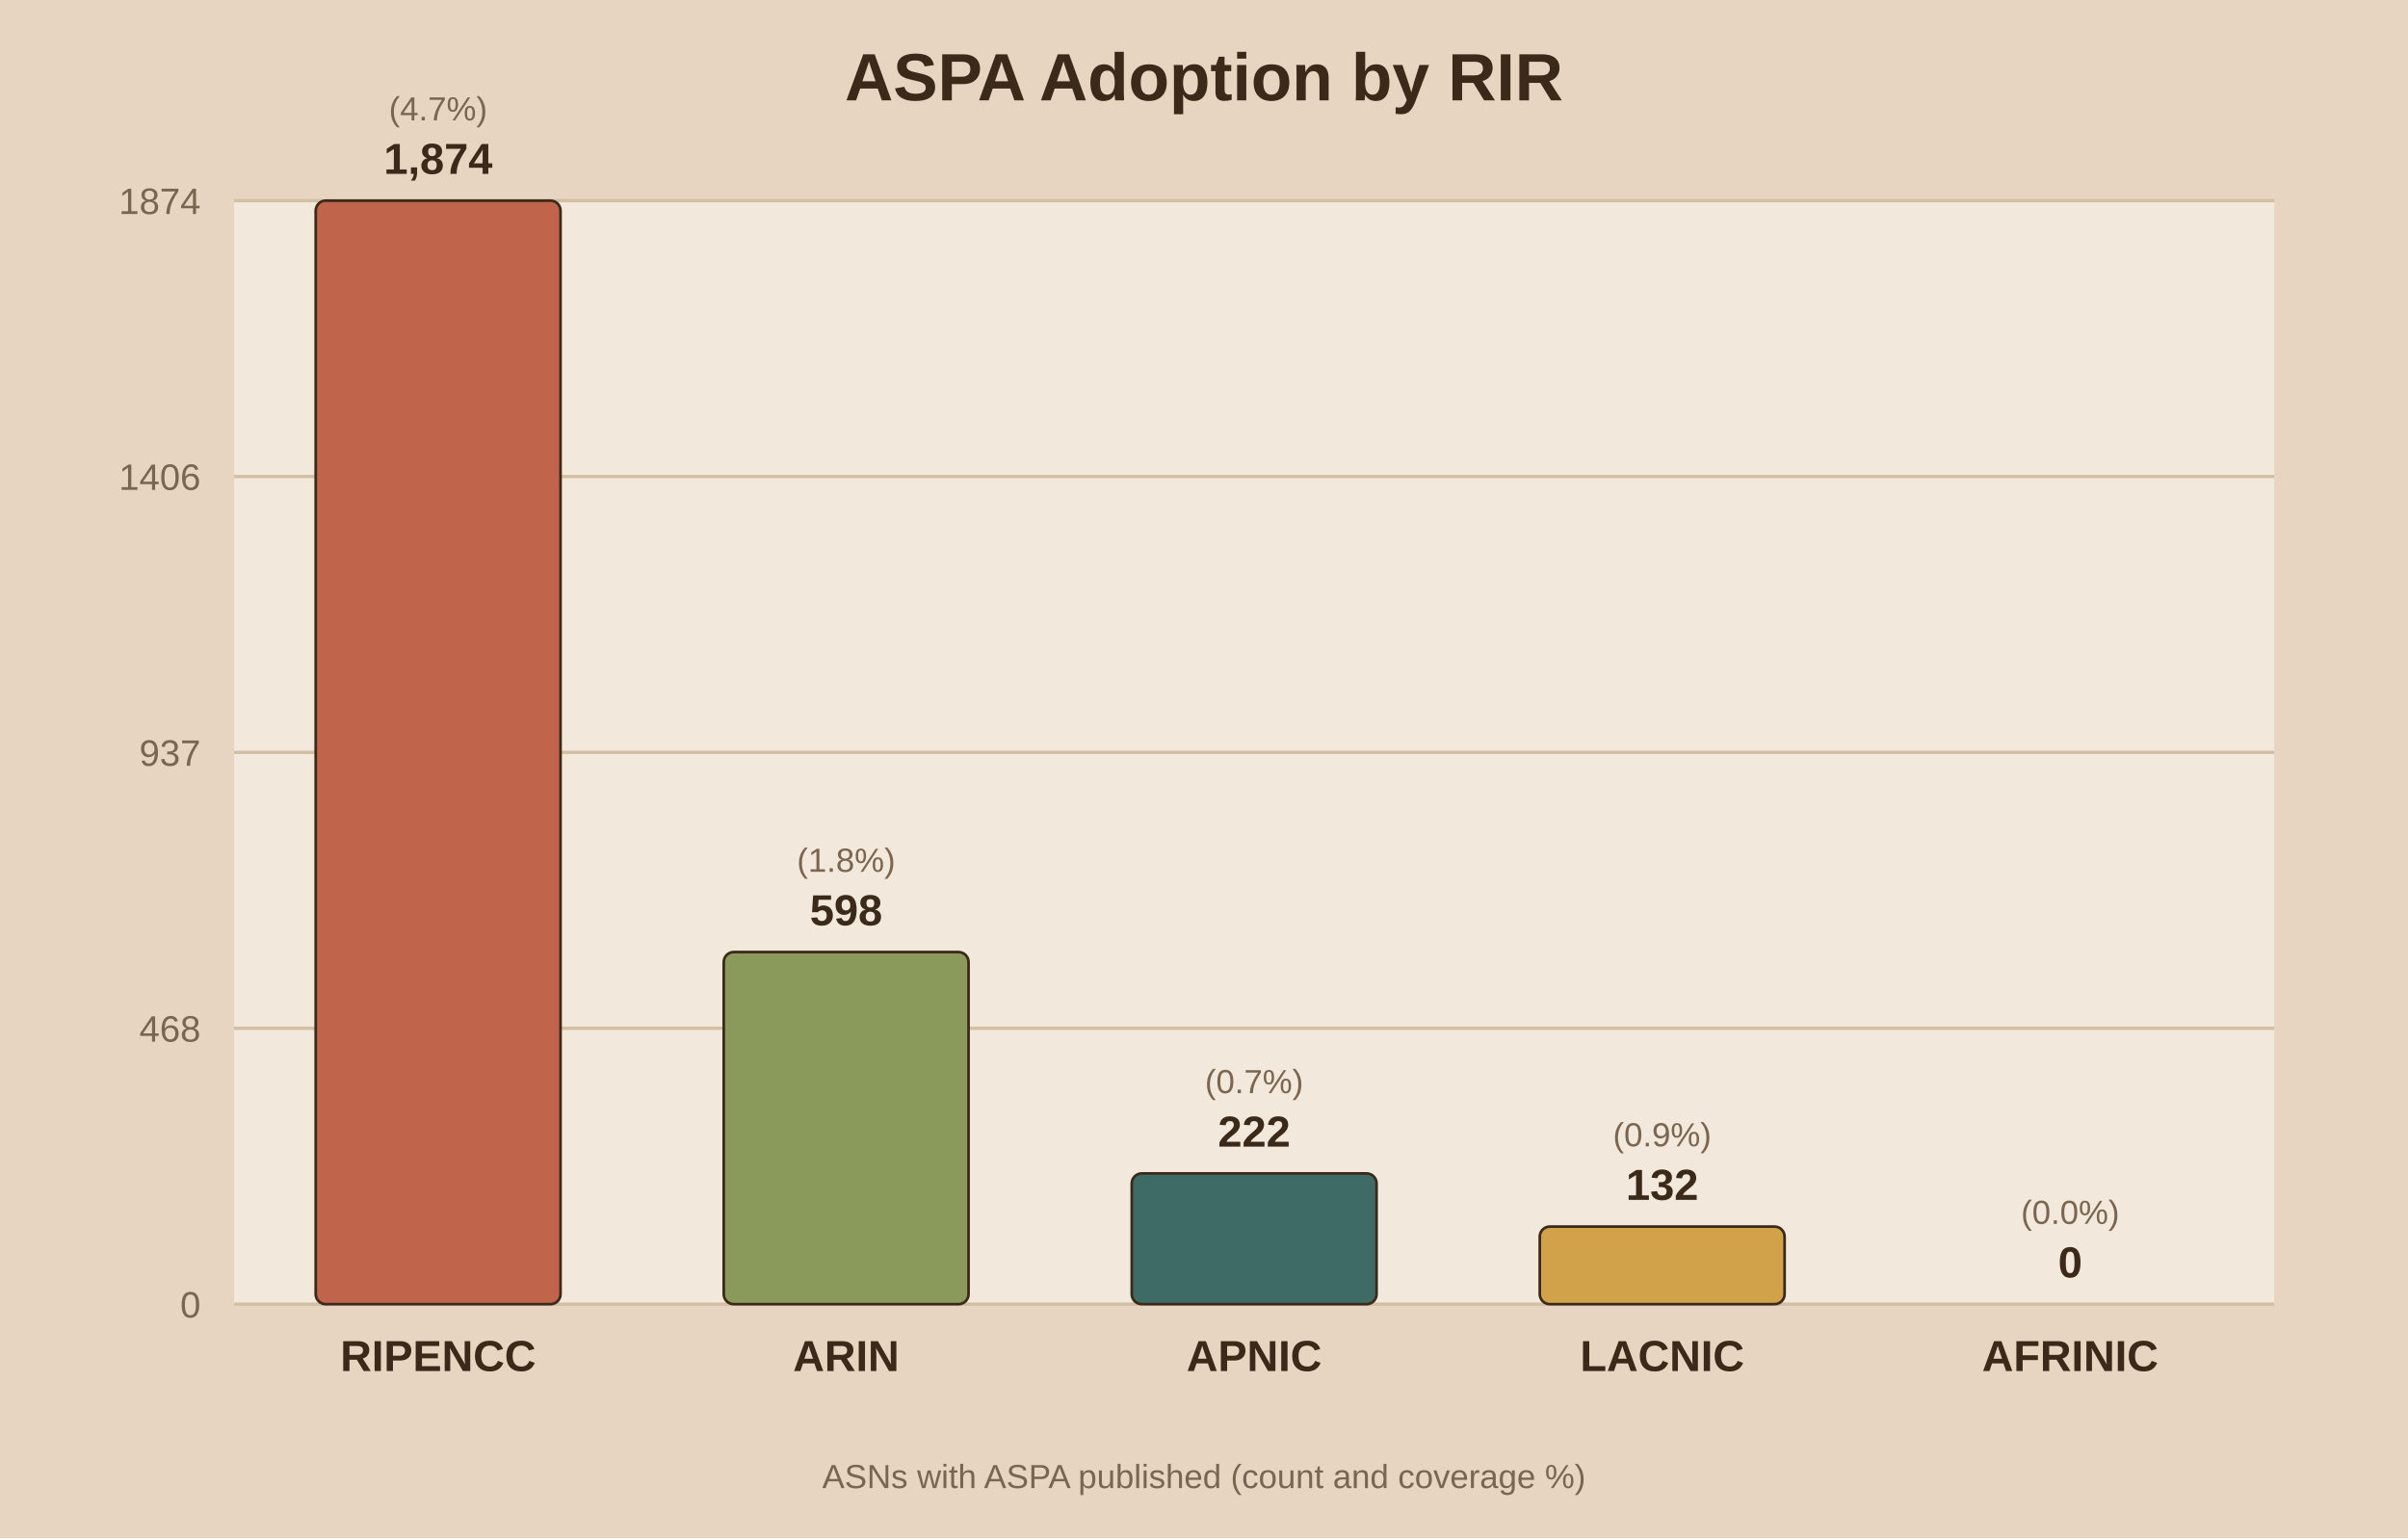
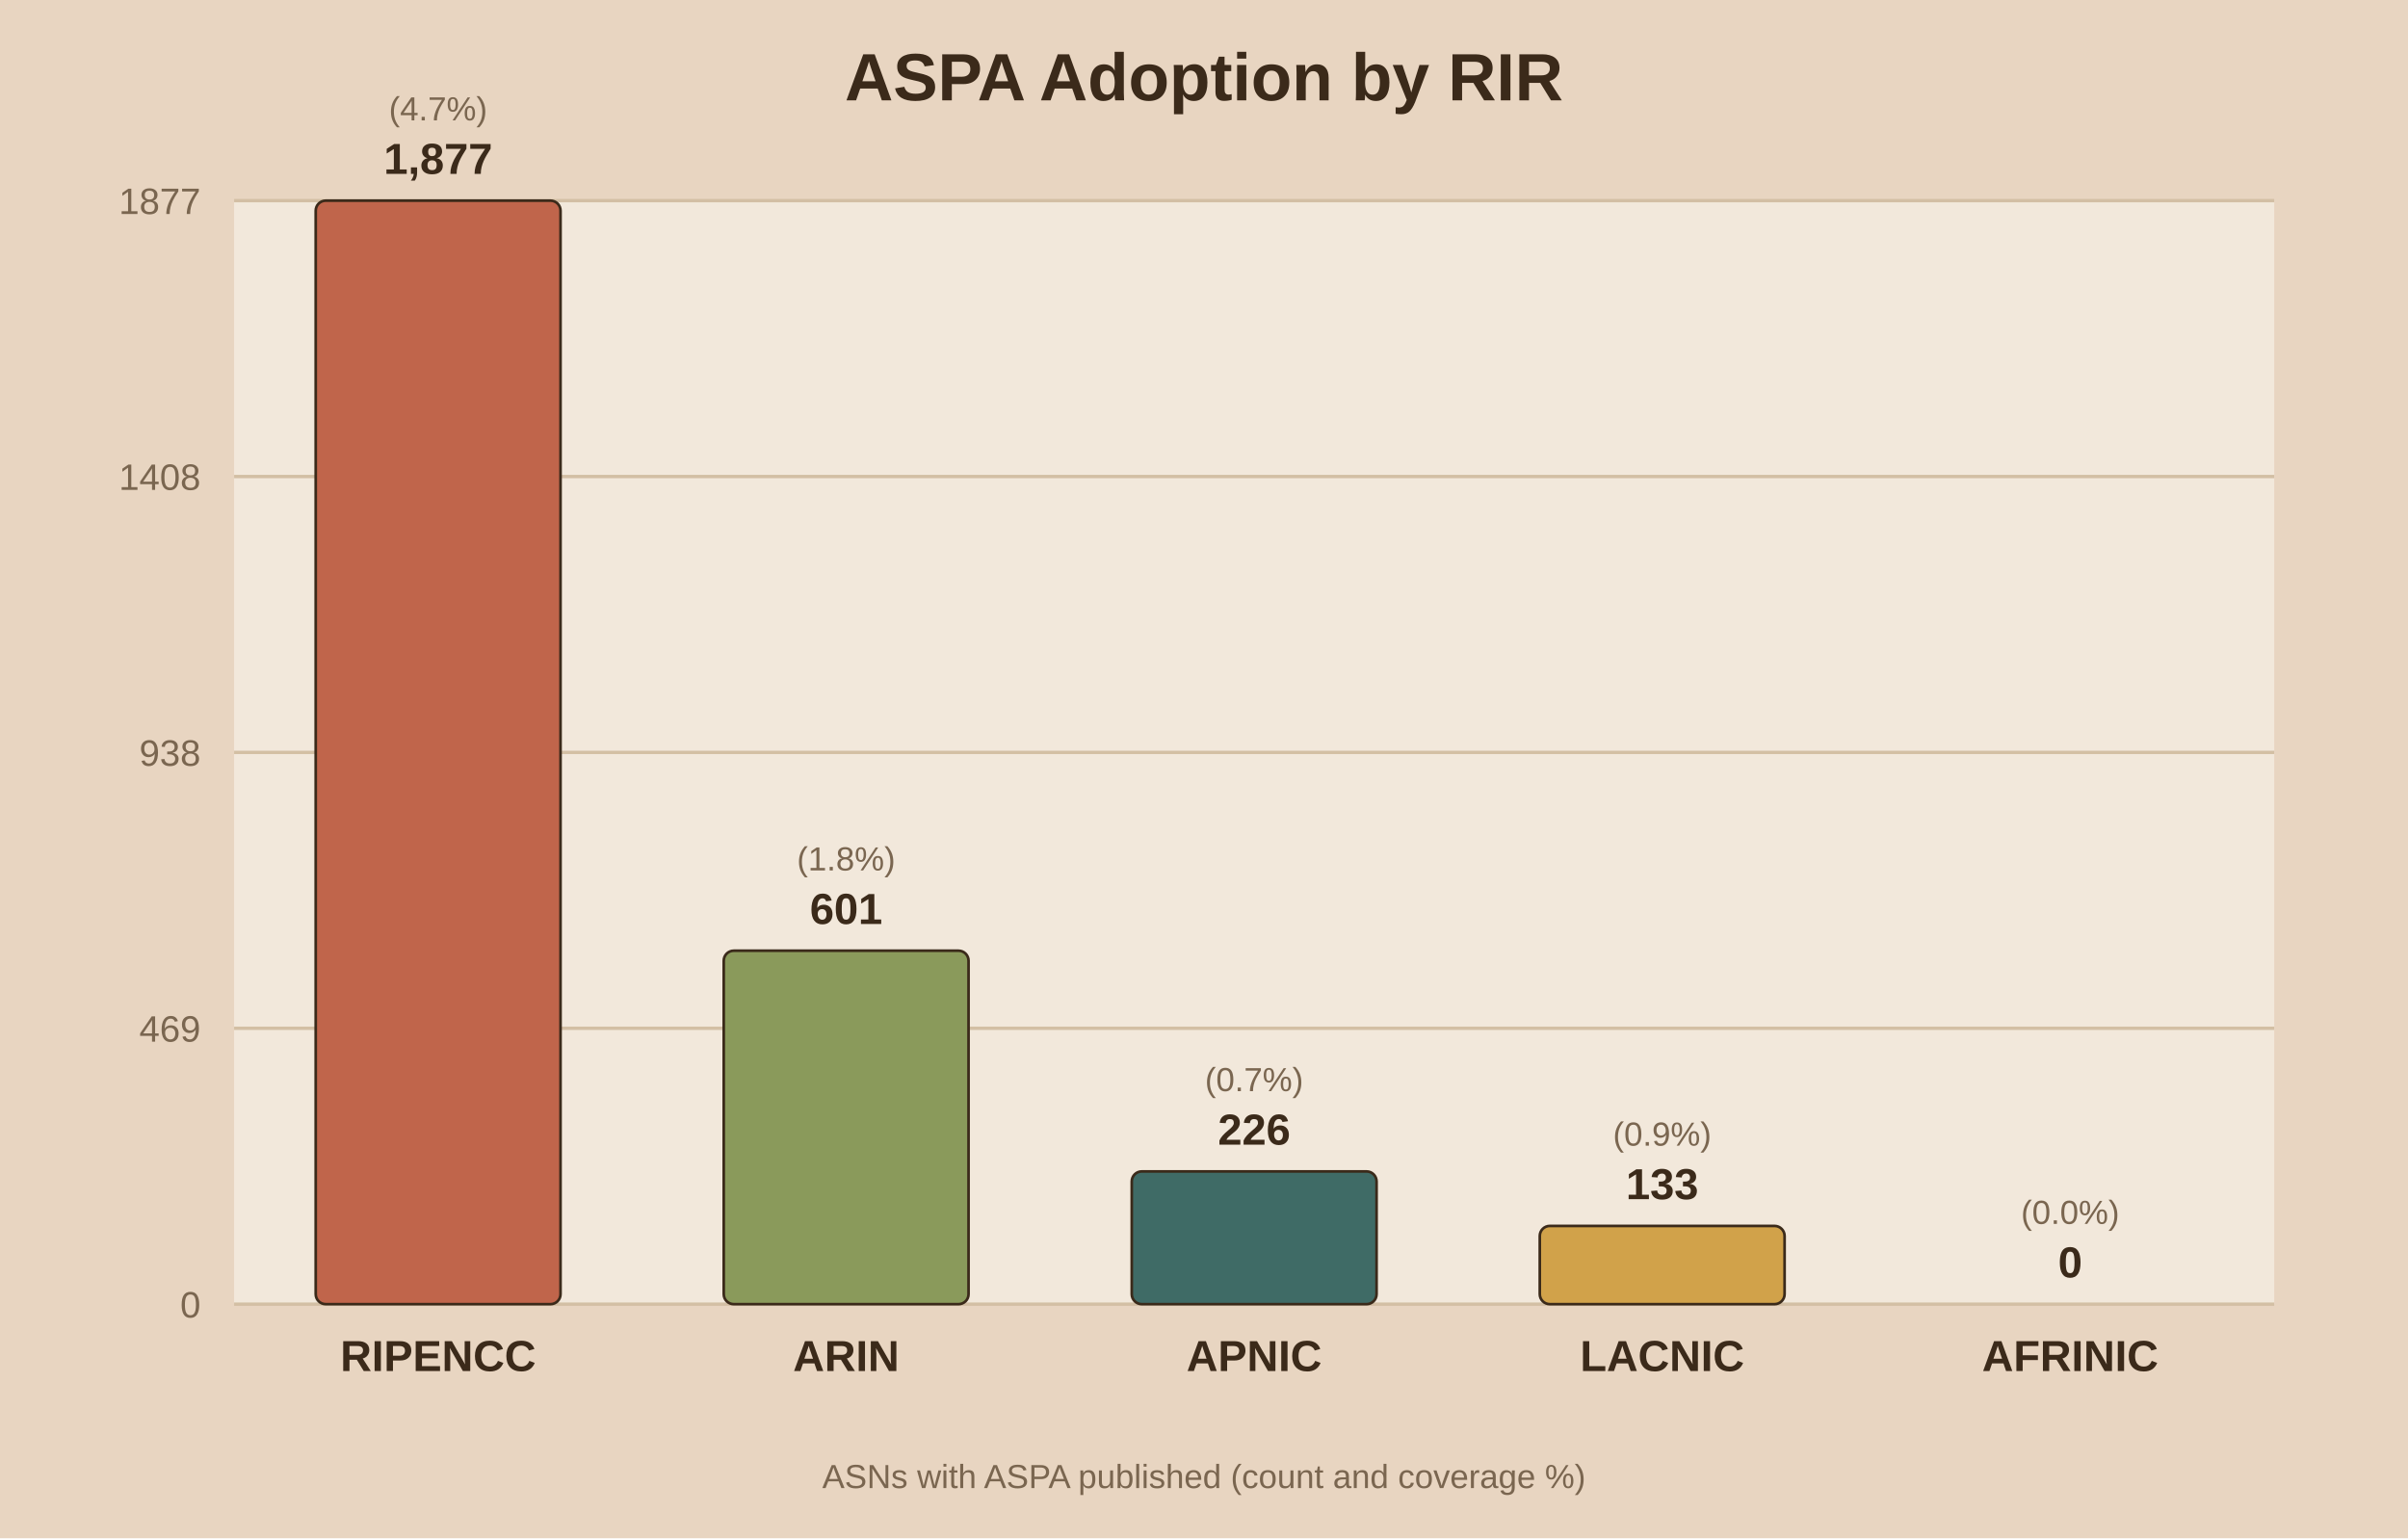
<svg xmlns="http://www.w3.org/2000/svg" viewBox="0 0 720 460">
  <rect width="720" height="460" fill="#e8d5c1" />
  <rect x="70" y="60" width="610" height="330" fill="#f2e8db" />
  <text x="360.0" y="30" text-anchor="middle" font-family="Arial" font-size="20" font-weight="bold" fill="#3b2a1a">ASPA Adoption by RIR</text>
  <line x1="70" y1="390.0" x2="680" y2="390.0" stroke="#d3bfa4" stroke-width="1" />
  <text x="60" y="394.0" text-anchor="end" font-family="Arial" font-size="11" fill="#7a6650">0</text>
  <line x1="70" y1="307.5" x2="680" y2="307.5" stroke="#d3bfa4" stroke-width="1" />
-   <text x="60" y="311.5" text-anchor="end" font-family="Arial" font-size="11" fill="#7a6650">468</text>
+   <text x="60" y="311.5" text-anchor="end" font-family="Arial" font-size="11" fill="#7a6650">469</text>
  <line x1="70" y1="225.0" x2="680" y2="225.0" stroke="#d3bfa4" stroke-width="1" />
-   <text x="60" y="229.0" text-anchor="end" font-family="Arial" font-size="11" fill="#7a6650">937</text>
+   <text x="60" y="229.0" text-anchor="end" font-family="Arial" font-size="11" fill="#7a6650">938</text>
  <line x1="70" y1="142.5" x2="680" y2="142.5" stroke="#d3bfa4" stroke-width="1" />
-   <text x="60" y="146.5" text-anchor="end" font-family="Arial" font-size="11" fill="#7a6650">1406</text>
+   <text x="60" y="146.5" text-anchor="end" font-family="Arial" font-size="11" fill="#7a6650">1408</text>
  <line x1="70" y1="60.0" x2="680" y2="60.0" stroke="#d3bfa4" stroke-width="1" />
-   <text x="60" y="64.0" text-anchor="end" font-family="Arial" font-size="11" fill="#7a6650">1874</text>
+   <text x="60" y="64.0" text-anchor="end" font-family="Arial" font-size="11" fill="#7a6650">1877</text>
  <rect x="94.4" y="60.0" width="73.2" height="330.0" fill="#c0654b" stroke="#3b2a1a" stroke-width="0.8" rx="3" />
-   <text x="131.0" y="52.0" text-anchor="middle" font-family="Arial" font-size="13" font-weight="bold" fill="#3b2a1a">1,874</text>
+   <text x="131.0" y="52.0" text-anchor="middle" font-family="Arial" font-size="13" font-weight="bold" fill="#3b2a1a">1,877</text>
  <text x="131.0" y="36.0" text-anchor="middle" font-family="Arial" font-size="10" fill="#7a6650">(4.7%)</text>
  <text x="131.0" y="410.0" text-anchor="middle" font-family="Arial" font-size="13" font-weight="bold" fill="#3b2a1a">RIPENCC</text>
-   <rect x="216.4" y="284.7" width="73.2" height="105.3" fill="#8a9a5b" stroke="#3b2a1a" stroke-width="0.8" rx="3" />
-   <text x="253.0" y="276.7" text-anchor="middle" font-family="Arial" font-size="13" font-weight="bold" fill="#3b2a1a">598</text>
-   <text x="253.0" y="260.7" text-anchor="middle" font-family="Arial" font-size="10" fill="#7a6650">(1.8%)</text>
+   <rect x="216.4" y="284.3" width="73.2" height="105.7" fill="#8a9a5b" stroke="#3b2a1a" stroke-width="0.8" rx="3" />
+   <text x="253.0" y="276.3" text-anchor="middle" font-family="Arial" font-size="13" font-weight="bold" fill="#3b2a1a">601</text>
+   <text x="253.0" y="260.3" text-anchor="middle" font-family="Arial" font-size="10" fill="#7a6650">(1.8%)</text>
  <text x="253.0" y="410.0" text-anchor="middle" font-family="Arial" font-size="13" font-weight="bold" fill="#3b2a1a">ARIN</text>
-   <rect x="338.4" y="350.9" width="73.2" height="39.1" fill="#3f6b66" stroke="#3b2a1a" stroke-width="0.8" rx="3" />
-   <text x="375.0" y="342.9" text-anchor="middle" font-family="Arial" font-size="13" font-weight="bold" fill="#3b2a1a">222</text>
-   <text x="375.0" y="326.9" text-anchor="middle" font-family="Arial" font-size="10" fill="#7a6650">(0.7%)</text>
+   <rect x="338.4" y="350.3" width="73.2" height="39.7" fill="#3f6b66" stroke="#3b2a1a" stroke-width="0.8" rx="3" />
+   <text x="375.0" y="342.3" text-anchor="middle" font-family="Arial" font-size="13" font-weight="bold" fill="#3b2a1a">226</text>
+   <text x="375.0" y="326.3" text-anchor="middle" font-family="Arial" font-size="10" fill="#7a6650">(0.7%)</text>
  <text x="375.0" y="410.0" text-anchor="middle" font-family="Arial" font-size="13" font-weight="bold" fill="#3b2a1a">APNIC</text>
-   <rect x="460.4" y="366.8" width="73.2" height="23.2" fill="#d1a24a" stroke="#3b2a1a" stroke-width="0.8" rx="3" />
-   <text x="497.0" y="358.8" text-anchor="middle" font-family="Arial" font-size="13" font-weight="bold" fill="#3b2a1a">132</text>
-   <text x="497.0" y="342.8" text-anchor="middle" font-family="Arial" font-size="10" fill="#7a6650">(0.9%)</text>
+   <rect x="460.4" y="366.6" width="73.2" height="23.4" fill="#d1a24a" stroke="#3b2a1a" stroke-width="0.8" rx="3" />
+   <text x="497.0" y="358.6" text-anchor="middle" font-family="Arial" font-size="13" font-weight="bold" fill="#3b2a1a">133</text>
+   <text x="497.0" y="342.6" text-anchor="middle" font-family="Arial" font-size="10" fill="#7a6650">(0.9%)</text>
  <text x="497.0" y="410.0" text-anchor="middle" font-family="Arial" font-size="13" font-weight="bold" fill="#3b2a1a">LACNIC</text>
  <rect x="582.4" y="390.0" width="73.2" height="0.0" fill="#7d5a6a" stroke="#3b2a1a" stroke-width="0.8" rx="3" />
  <text x="619.0" y="382.0" text-anchor="middle" font-family="Arial" font-size="13" font-weight="bold" fill="#3b2a1a">0</text>
  <text x="619.0" y="366.0" text-anchor="middle" font-family="Arial" font-size="10" fill="#7a6650">(0.0%)</text>
  <text x="619.0" y="410.0" text-anchor="middle" font-family="Arial" font-size="13" font-weight="bold" fill="#3b2a1a">AFRINIC</text>
  <text x="360.0" y="445" text-anchor="middle" font-family="Arial" font-size="10" fill="#7a6650">ASNs with ASPA published (count and coverage %)</text>
</svg>
